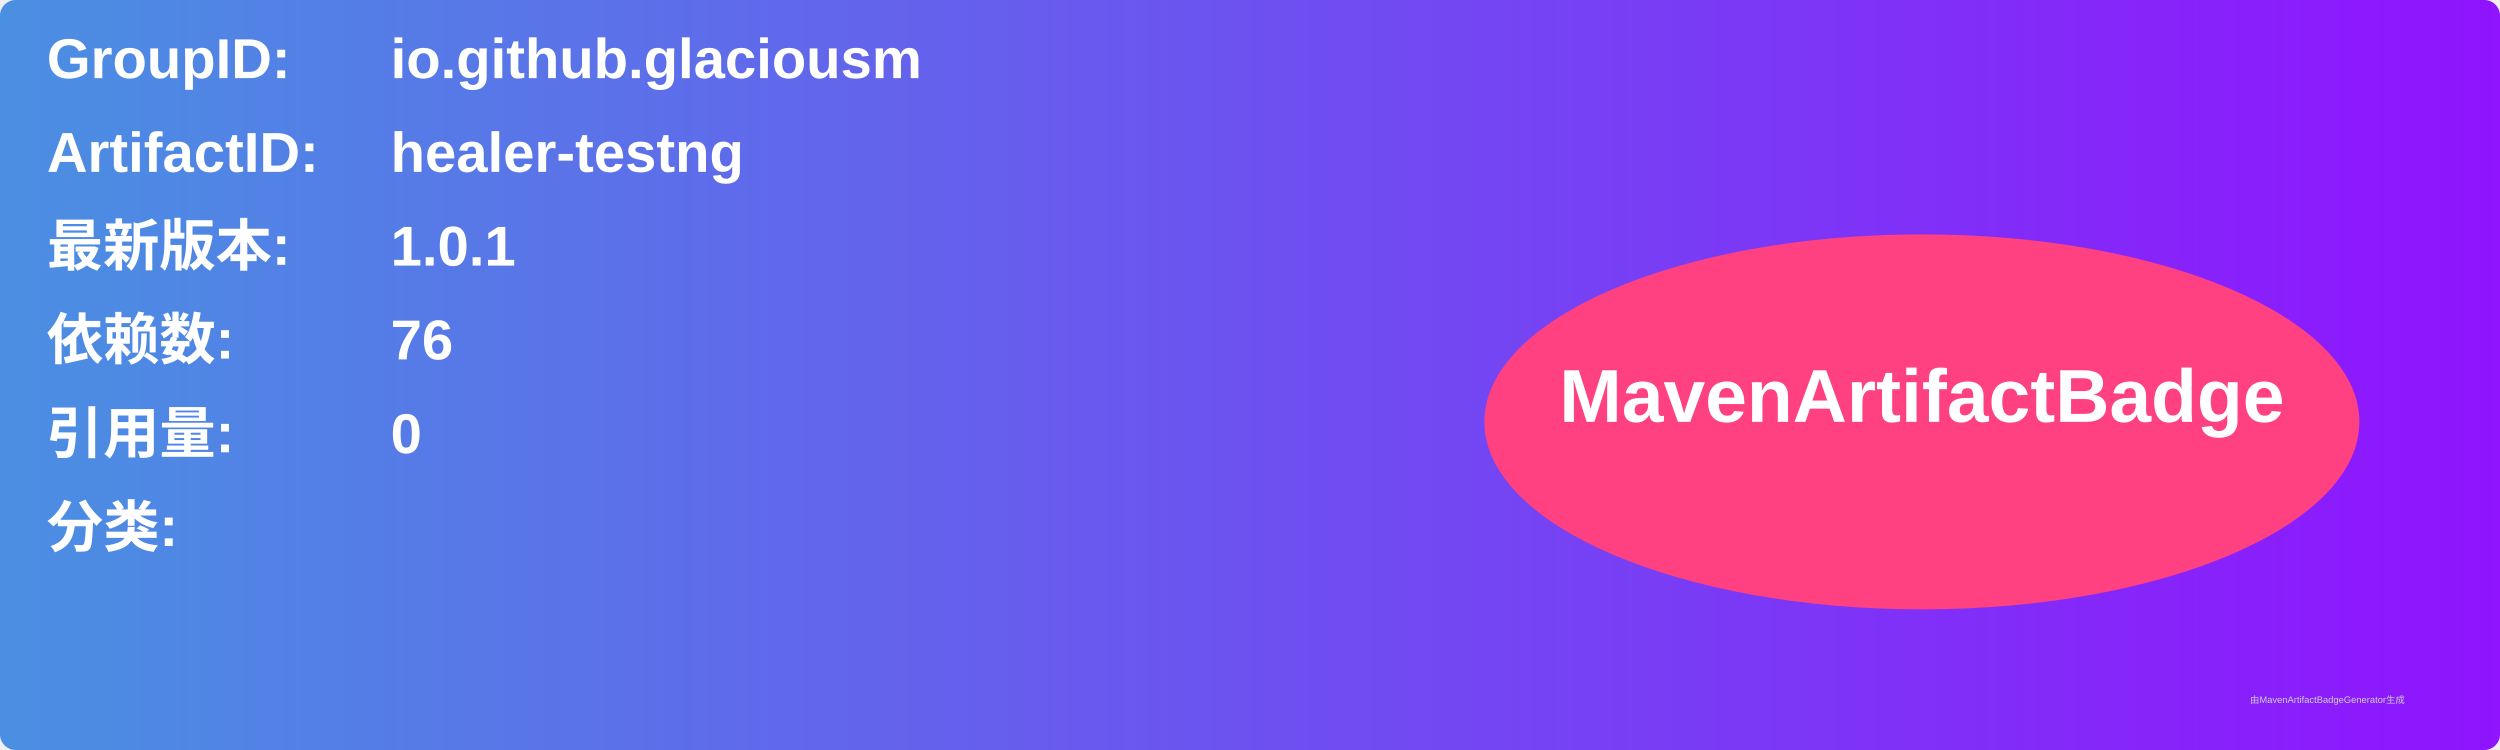
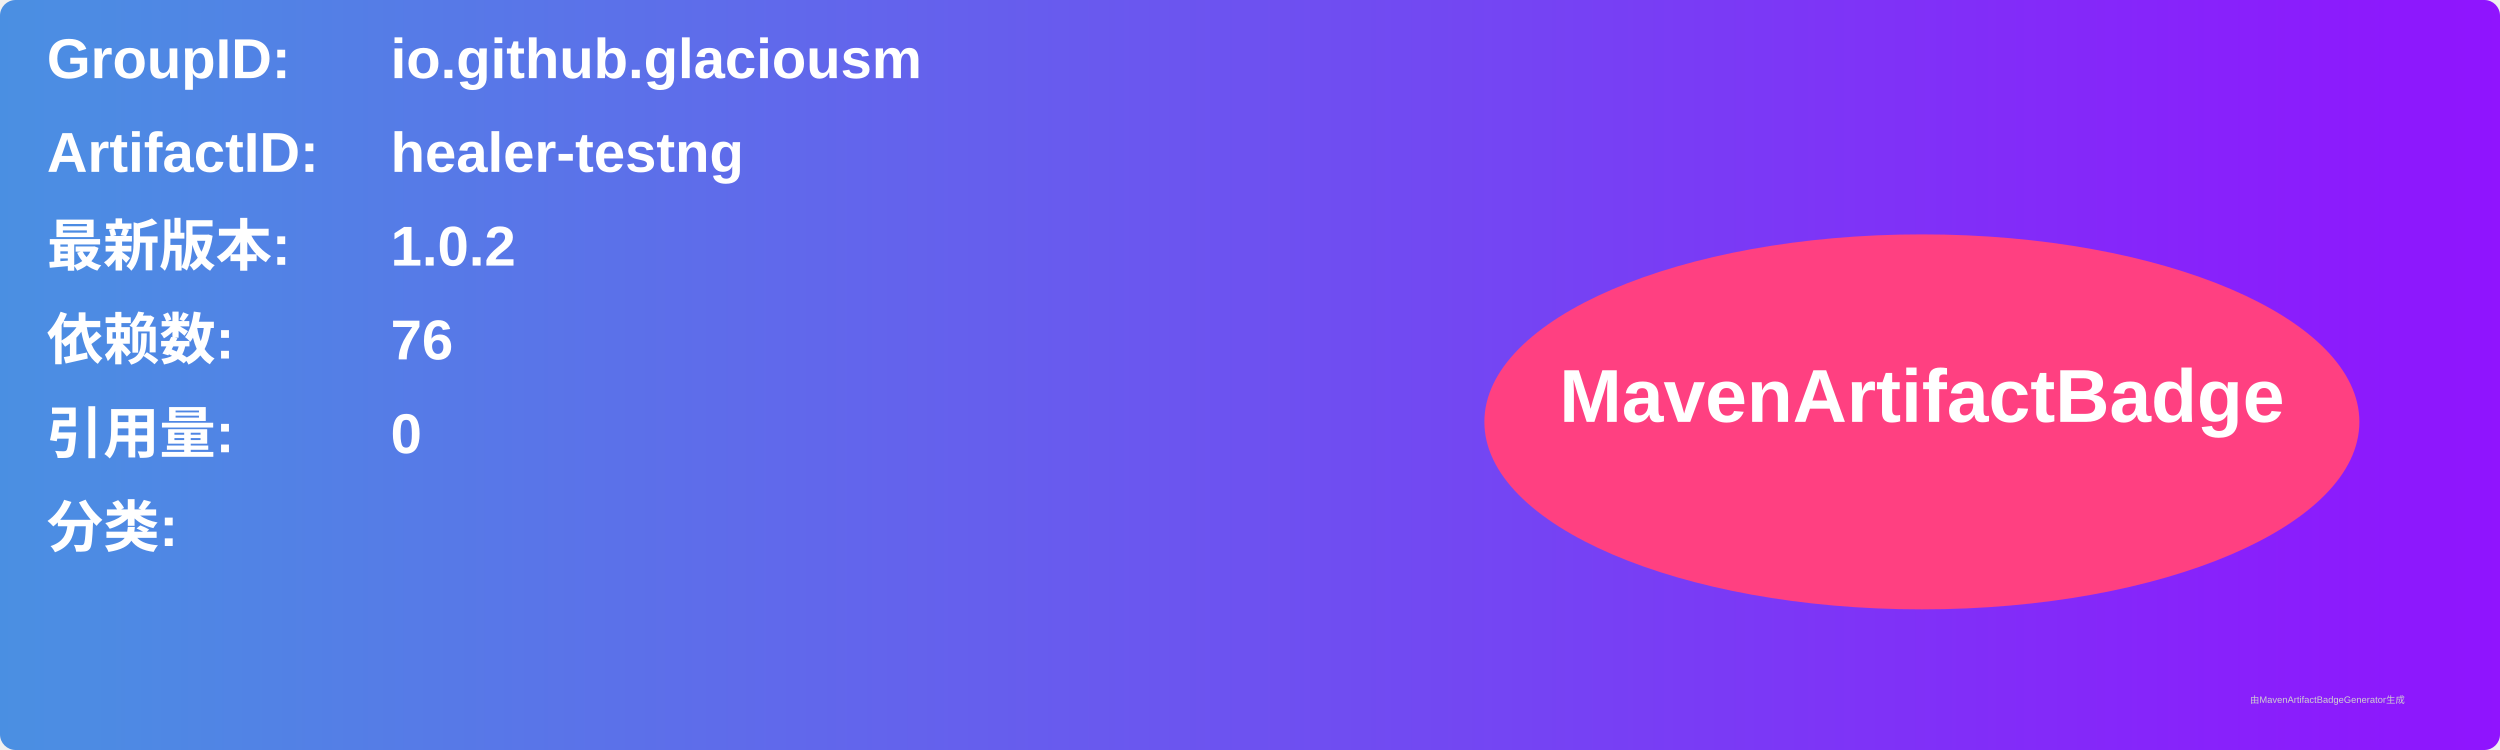
<svg xmlns="http://www.w3.org/2000/svg" width="800" height="240" viewBox="0 0 800 240">
  <linearGradient id="grad" x1="0%" y1="0%" x2="100%" y2="0%">
    <stop offset="0%" stop-color="#4a90e2" />
    <stop offset="100%" stop-color="#9013fe" />
  </linearGradient>
  <rect width="100%" height="100%" rx="5" ry="5" fill="url(#grad)" />
  <g transform="translate(15, 15)">
    <text x="0" y="10" font-family="Arial" font-size="18" fill="white" font-weight="bold" width="260">GroupID:</text>
    <text x="110" y="10" font-family="Arial" font-size="18" fill="white" font-weight="bold" width="460">io.github.glaciousm</text>
    <text x="0" y="40" font-family="Arial" font-size="18" fill="white" font-weight="bold" width="260">ArtifactID:</text>
    <text x="110" y="40" font-family="Arial" font-size="18" fill="white" font-weight="bold" width="460">healer-testng</text>
    <text x="0" y="70" font-family="Arial" font-size="18" fill="white" font-weight="bold">最新版本:</text>
    <text x="110" y="70" font-family="Arial" font-size="18" fill="white" font-weight="bold">
-       <tspan font-weight="bold">1.0.1</tspan>
+       <tspan font-weight="bold">1.0.2</tspan>
    </text>
    <text x="0" y="100" font-family="Arial" font-size="18" fill="white" font-weight="bold">依赖数: </text>
    <text x="110" y="100" font-family="Arial" font-size="18" fill="white">
      <tspan font-weight="bold">76</tspan>
    </text>
    <text x="0" y="130" font-family="Arial" font-size="18" fill="white" font-weight="bold">引用量: </text>
    <text x="110" y="130" font-family="Arial" font-size="18" fill="white">
      <tspan font-weight="bold">0</tspan>
    </text>
    <text x="0" y="160" font-family="Arial" font-size="18" fill="white" font-weight="bold">分类:</text>
    <text x="10" y="190" font-family="Arial" font-size="10" fill="white">
      <tspan font-weight="bold" />
    </text>
    <ellipse cx="600" cy="120" rx="140" ry="60" fill="#ff4081" />
    <text x="600" y="120" text-anchor="middle" font-family="Arial" font-size="24" fill="white" font-weight="bold">MavenArtifactBadge</text>
  </g>
  <text x="720" y="225" font-family="Arial" font-size="3" fill="#d0d0d0">由MavenArtifactBadgeGenerator生成</text>
</svg>
